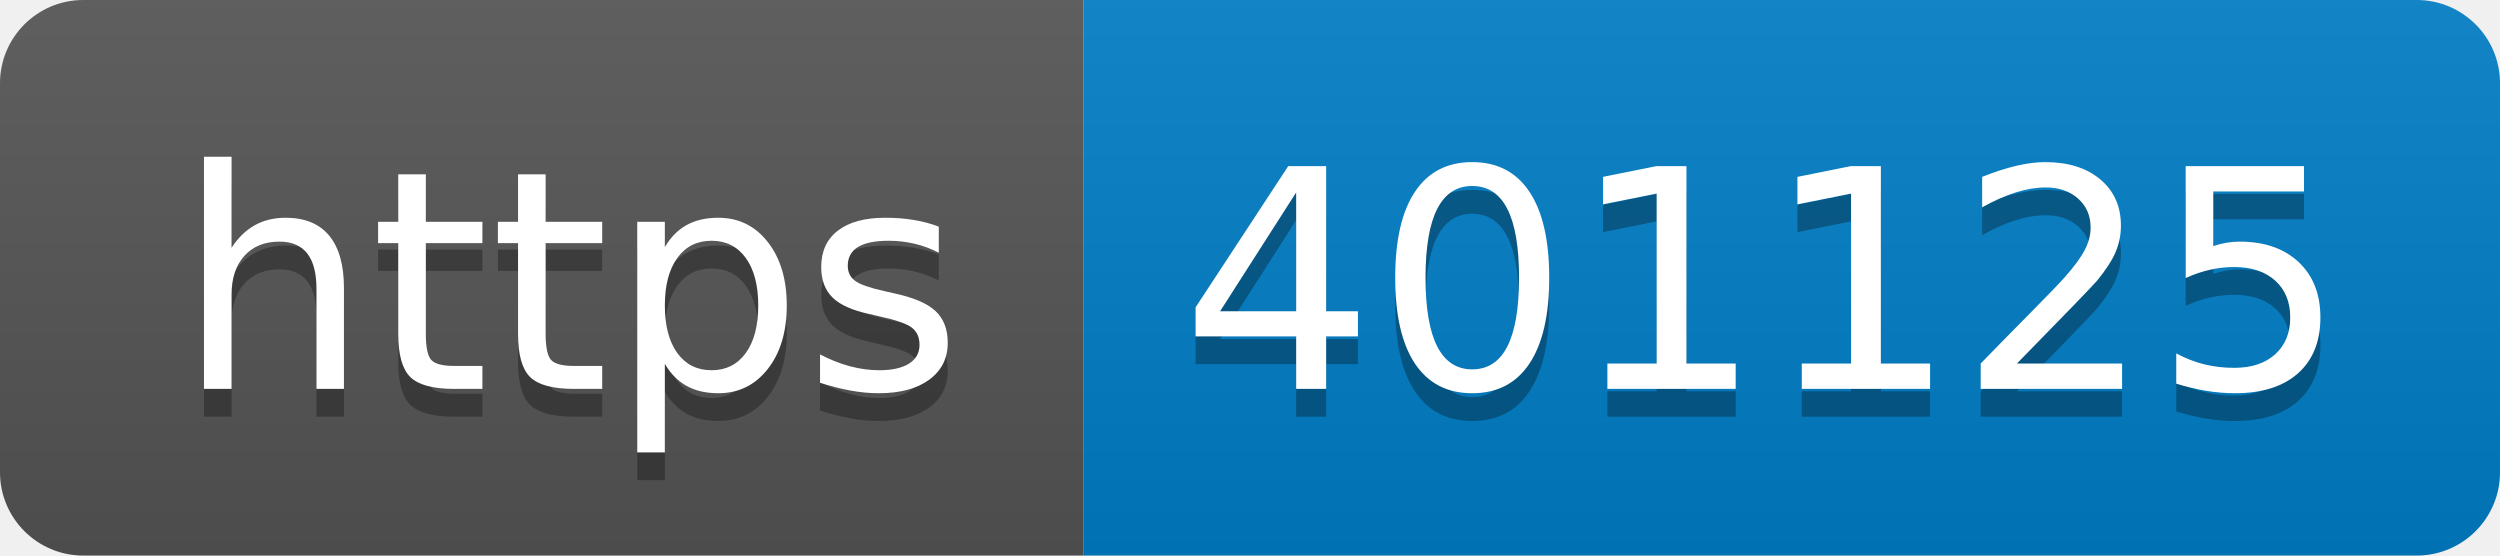
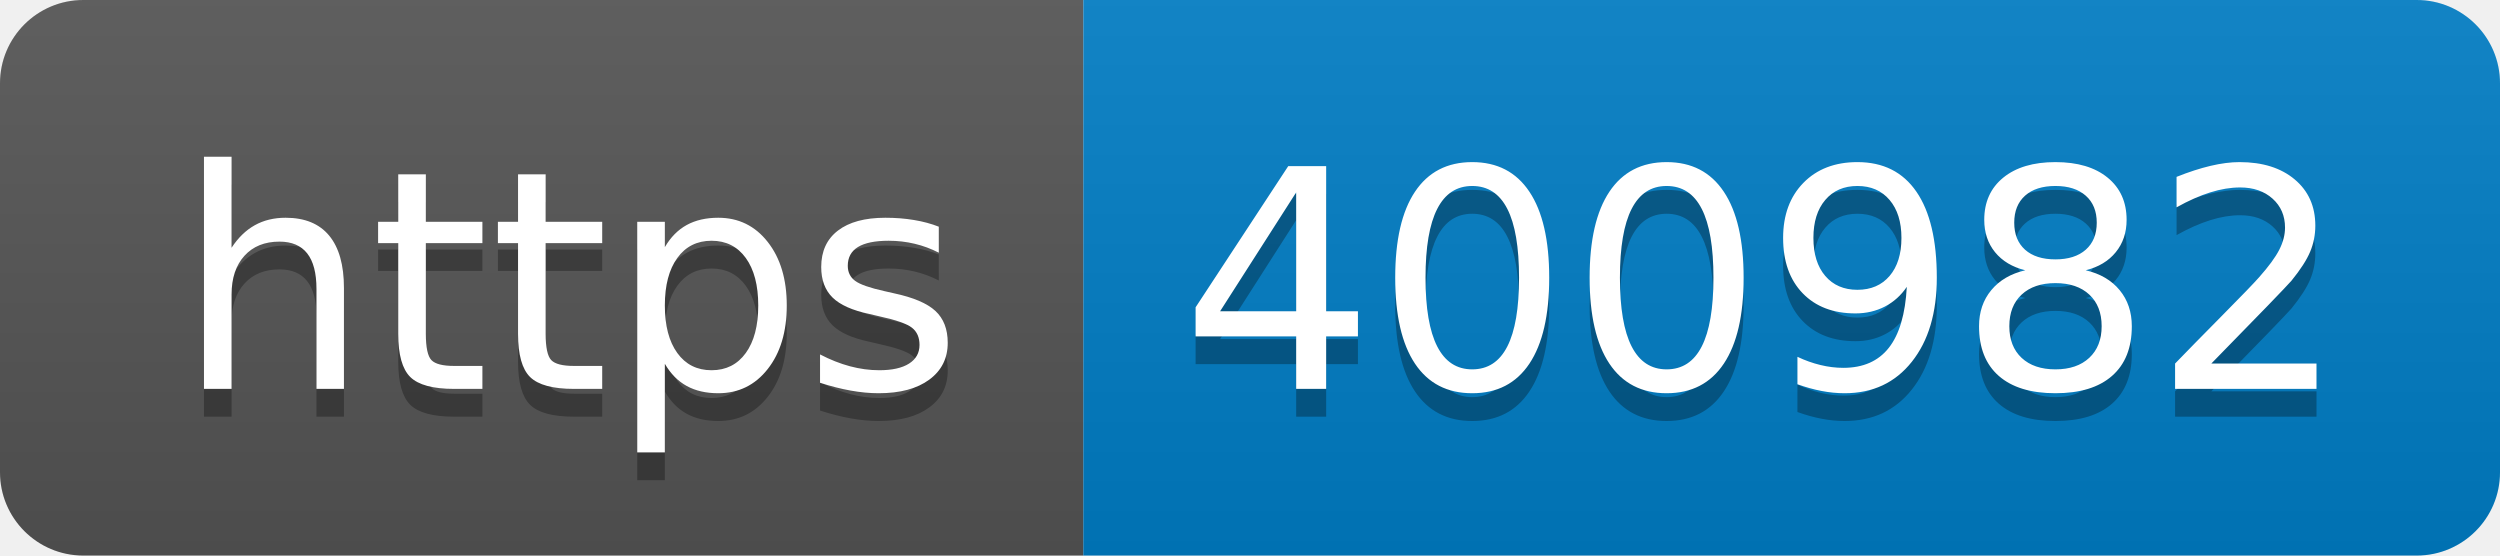
- <svg xmlns="http://www.w3.org/2000/svg" width="90" height="20" role="img" aria-label="https: 401125">
+ <svg xmlns="http://www.w3.org/2000/svg" width="90" height="20" role="img" aria-label="https: 400982">
  <linearGradient id="s" x2="0" y2="100%">
    <stop offset="0" stop-color="#bbb" stop-opacity=".1" />
    <stop offset="1" stop-opacity=".1" />
  </linearGradient>
  <clipPath id="r">
    <rect width="90" height="20" rx="3" fill="#fff" />
  </clipPath>
  <g clip-path="url(#r)">
    <rect width="39" height="20" fill="#555" />
    <rect x="39" width="51" height="20" fill="#007ec6" />
    <rect width="90" height="20" fill="url(#s)" />
  </g>
  <g fill="#fff" text-anchor="middle" font-family="Verdana,Geneva,DejaVu Sans,sans-serif" text-rendering="geometricPrecision" font-size="110">
    <text aria-hidden="true" x="205" y="150" fill="#010101" fill-opacity=".3" transform="scale(.1)" textLength="290">https</text>
    <text x="205" y="140" transform="scale(.1)" fill="#fff" textLength="290">https</text>
-     <text aria-hidden="true" x="635" y="150" fill="#010101" fill-opacity=".3" transform="scale(.1)" textLength="410">401125</text>
-     <text x="635" y="140" transform="scale(.1)" fill="#fff" textLength="410">401125</text>
+     <text aria-hidden="true" x="635" y="150" fill="#010101" fill-opacity=".3" transform="scale(.1)" textLength="410">400982</text>
+     <text x="635" y="140" transform="scale(.1)" fill="#fff" textLength="410">400982</text>
  </g>
</svg>
